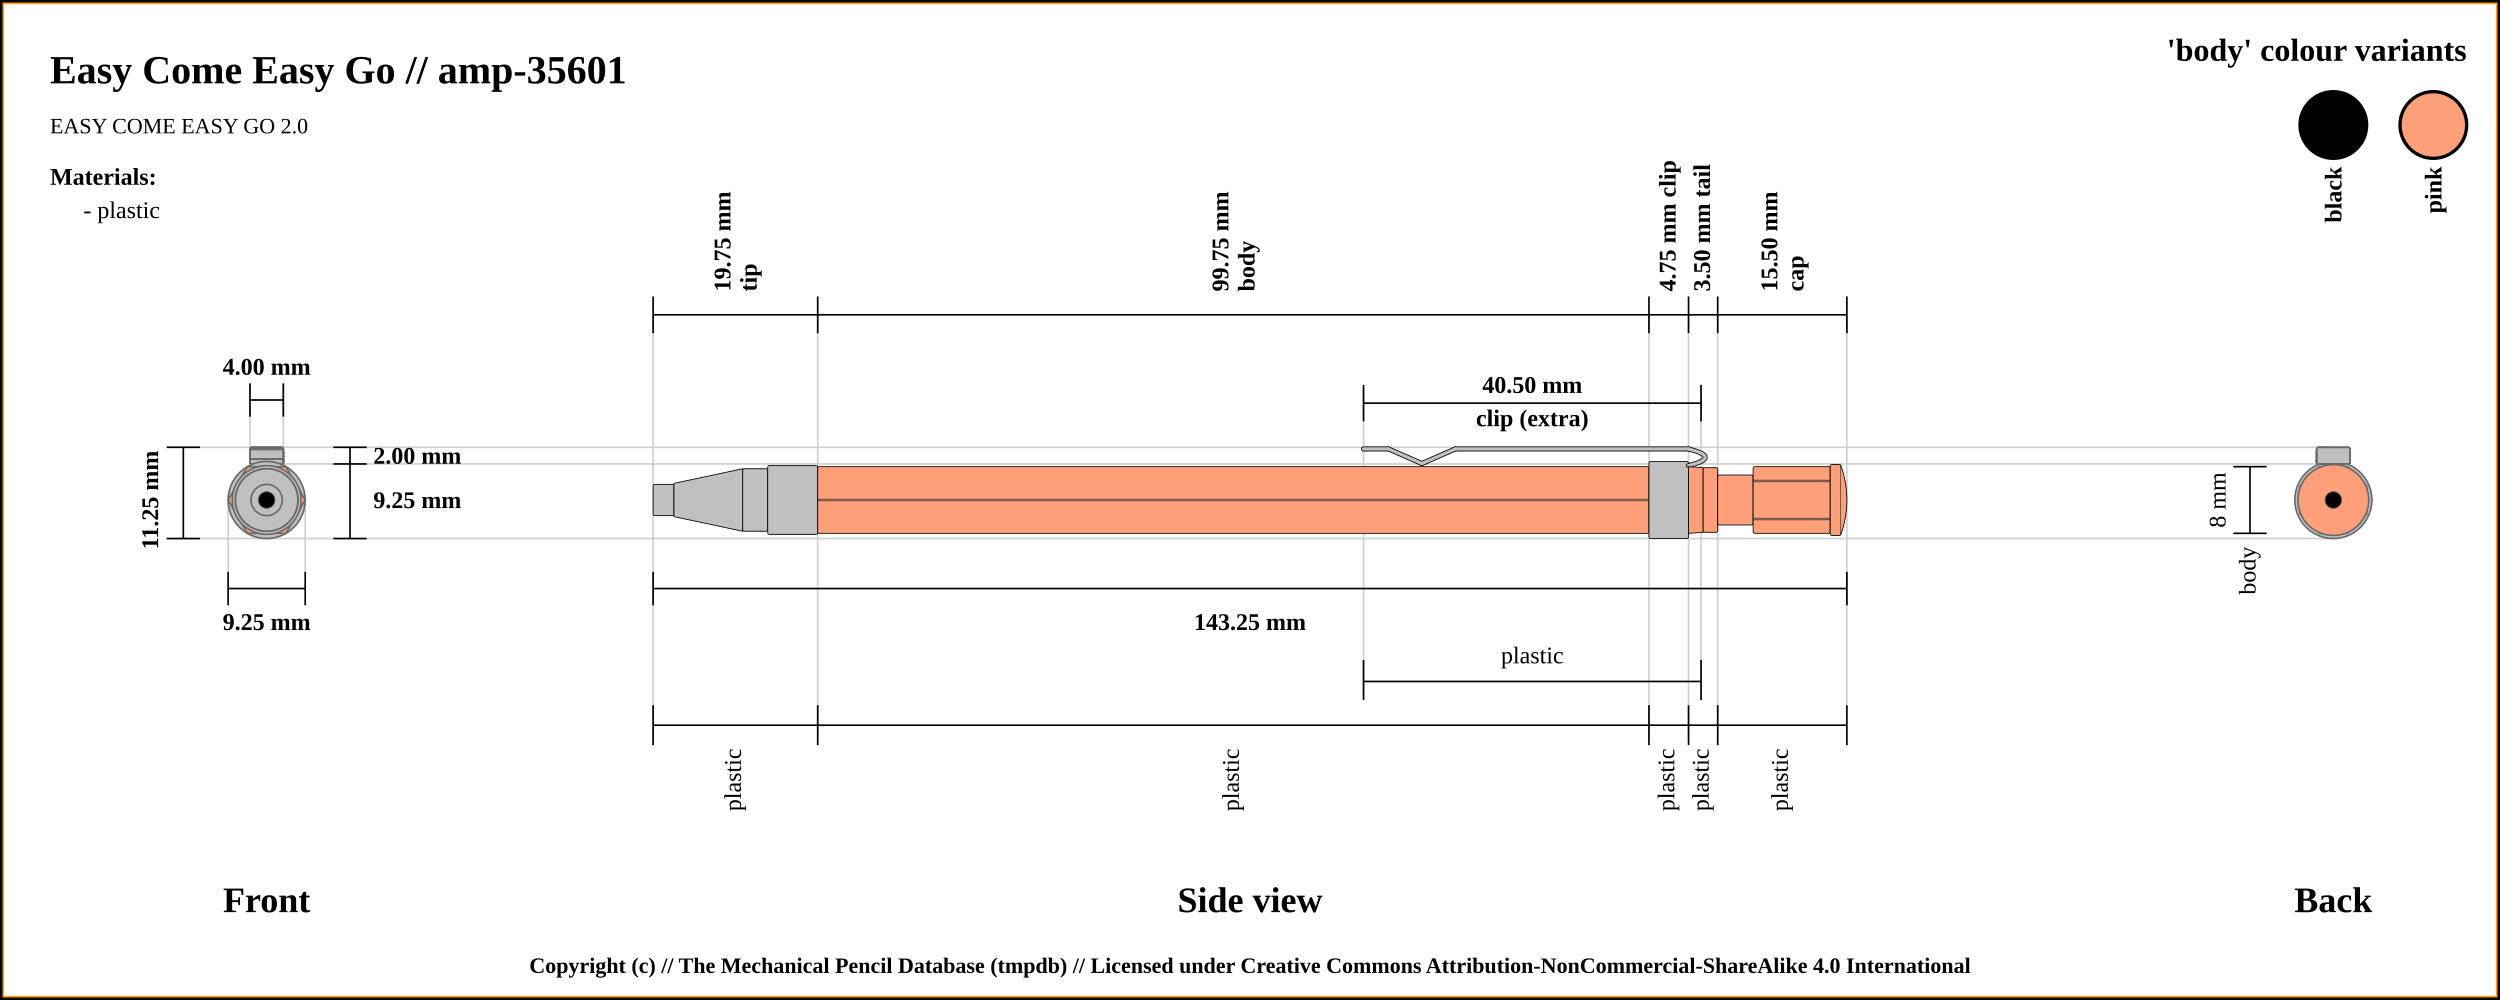
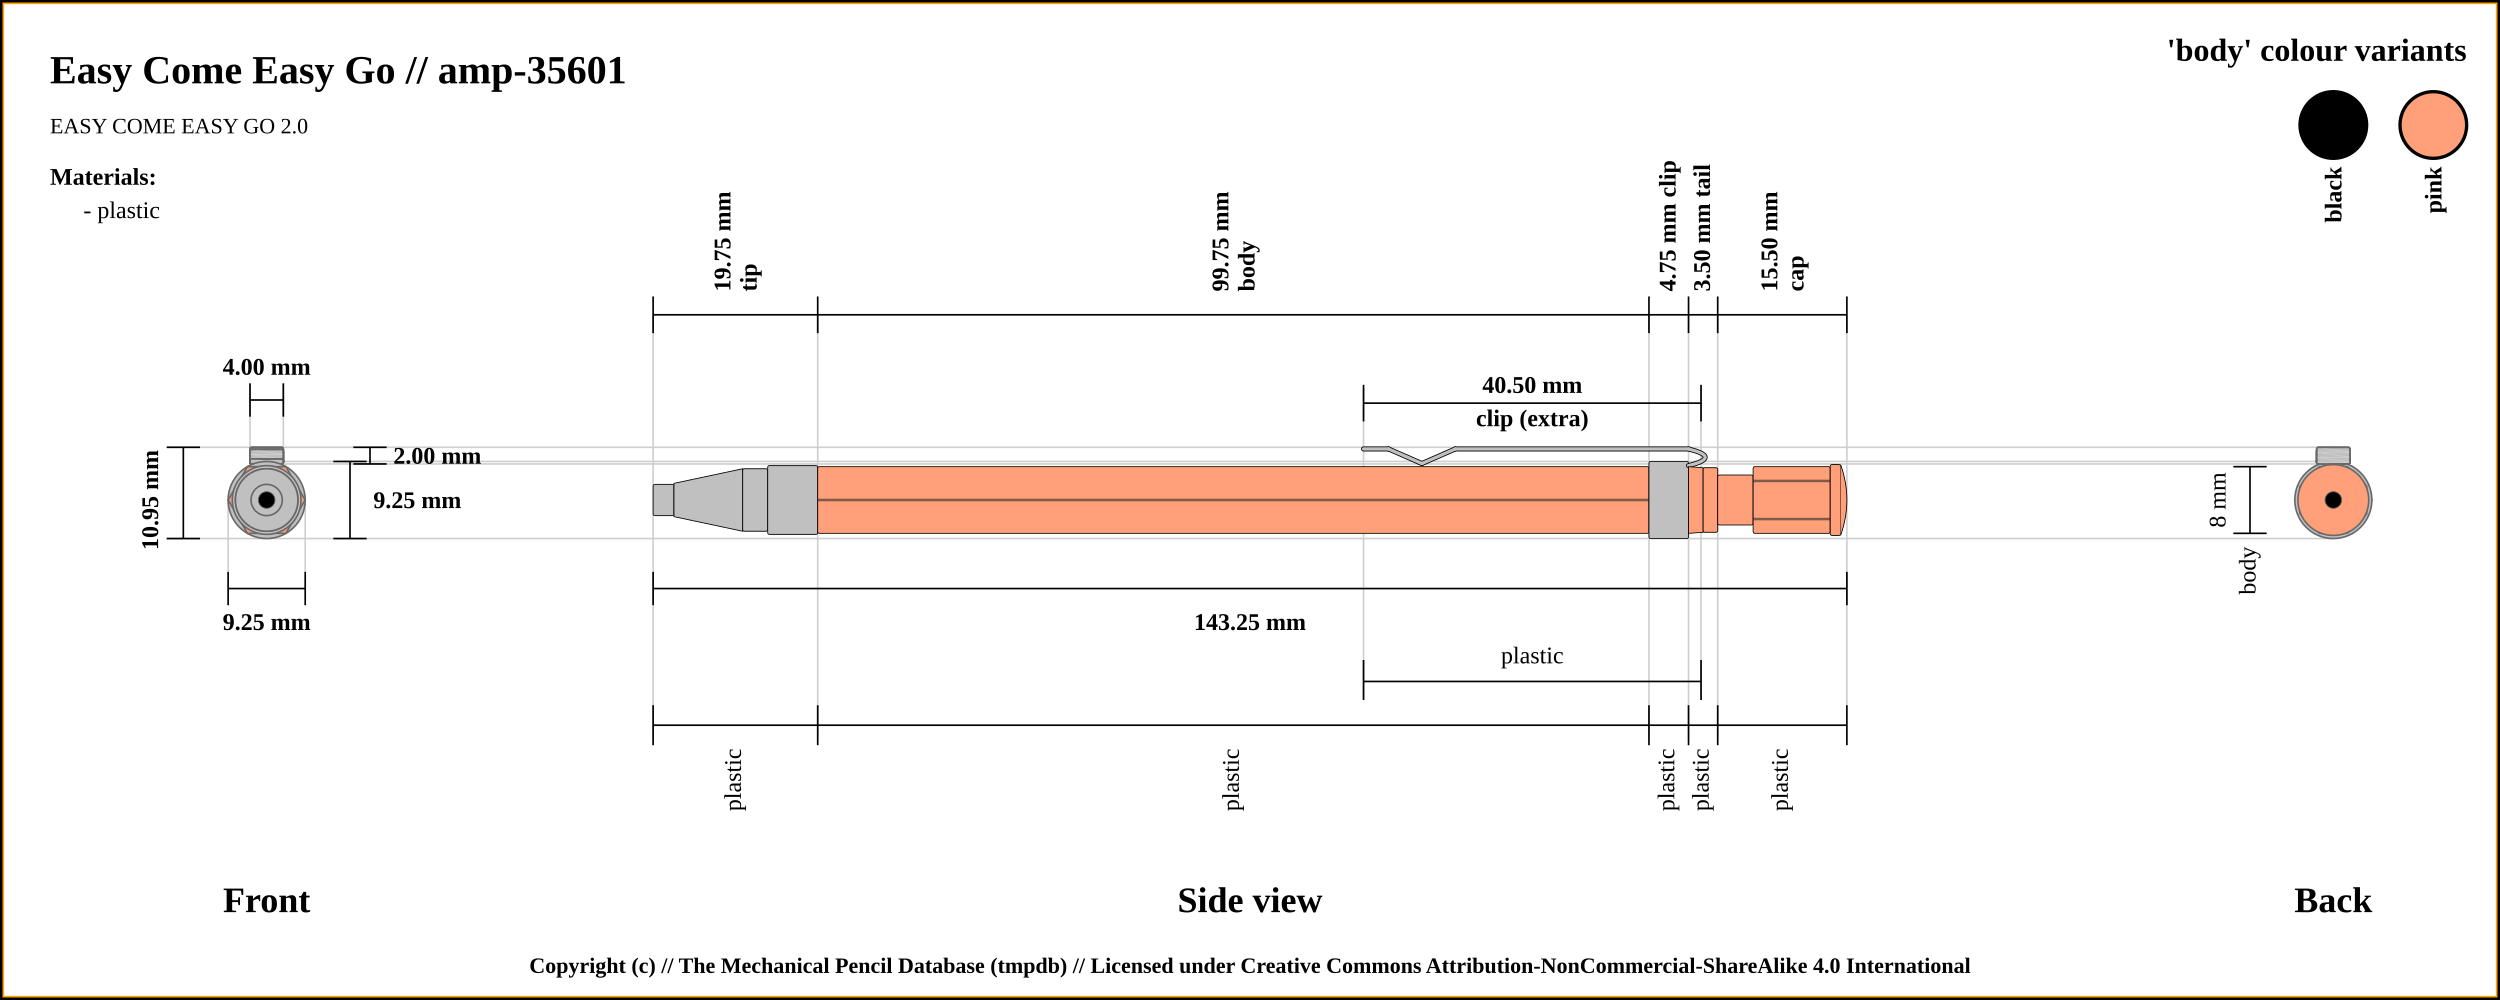
<svg xmlns="http://www.w3.org/2000/svg" width="1500" height="600">
  <pattern id="diagonalHatch" patternUnits="userSpaceOnUse" width="8" height="8">
    <rect width="6" height="6" fill="none" />
    <path stroke="dimgray" stroke-linecap="round" stroke-width="1" d="M 4,4 L 8,8" />
    <path stroke="dimgray" stroke-linecap="round" stroke-width="1" d="M 4,4 L 0,8" />
    <path stroke="gray" stroke-linecap="round" stroke-width="1" d="M 4,4 L 8,0" />
    <path stroke="gray" stroke-linecap="round" stroke-width="1" d="M 4,4 L 0,0" />
  </pattern>
  <rect x="0" y="0" width="1500" height="600" fill="white" stroke="black" stroke-width="4" />
  <rect x="2" y="2" width="1496" height="596" fill="white" stroke="orange" stroke-width="1" />
  <text x="30" y="50" font-size="2.0em" font-weight="bold"> Easy Come Easy Go // amp-35601 </text>
  <text x="30" y="80" font-size="1.1em"> EASY COME EASY GO 2.0</text>
  <line x1="100" y1="268.375" x2="1400" y2="268.375" stroke="#cfcfcf" stroke-width="1" />
  <line x1="160" y1="278.375" x2="1400" y2="278.375" stroke="#cfcfcf" stroke-width="1" />
  <line x1="150" y1="230" x2="150" y2="300" stroke="#cfcfcf" stroke-width="1" />
  <line x1="170" y1="230" x2="170" y2="300" stroke="#cfcfcf" stroke-width="1" />
-   <line x1="1400" y1="276.875" x2="1400" y2="276.875" stroke="#cfcfcf" stroke-width="1" />
+   <line x1="160" y1="276.875" x2="1400" y2="276.875" stroke="#cfcfcf" stroke-width="1" />
  <line x1="100" y1="323.125" x2="1400" y2="323.125" stroke="#cfcfcf" stroke-width="1" />
  <line x1="136.875" y1="343.125" x2="136.875" y2="300" stroke="#cfcfcf" stroke-width="1" />
  <line x1="183.125" y1="343.125" x2="183.125" y2="300" stroke="#cfcfcf" stroke-width="1" />
  <line x1="391.875" y1="188.875" x2="391.875" y2="443.125" stroke="#cfcfcf" stroke-width="1" />
  <line x1="490.625" y1="188.875" x2="490.625" y2="443.125" stroke="#cfcfcf" stroke-width="1" />
  <line x1="989.375" y1="188.875" x2="989.375" y2="443.125" stroke="#cfcfcf" stroke-width="1" />
  <line x1="818.125" y1="232.875" x2="818.125" y2="420" stroke="#cfcfcf" stroke-width="1" />
  <line x1="1020.625" y1="232.875" x2="1020.625" y2="420" stroke="#cfcfcf" stroke-width="1" />
  <line x1="1013.125" y1="188.875" x2="1013.125" y2="443.125" stroke="#cfcfcf" stroke-width="1" />
  <line x1="1030.625" y1="188.875" x2="1030.625" y2="443.125" stroke="#cfcfcf" stroke-width="1" />
  <line x1="1108.125" y1="188.875" x2="1108.125" y2="423.125" stroke="#cfcfcf" stroke-width="1" />
  <line x1="100" y1="268.375" x2="120" y2="268.375" stroke="black" stroke-width="1" />
  <line x1="150" y1="230" x2="150" y2="250" stroke="black" stroke-width="1" />
  <line x1="170" y1="230" x2="170" y2="250" stroke="black" stroke-width="1" />
  <line x1="150" y1="240" x2="170" y2="240" stroke="black" stroke-width="1" />
  <text x="160" y="220" font-size="1.2em" font-weight="bold" text-anchor="middle" dominant-baseline="central">4.00 mm</text>
  <line x1="100" y1="323.125" x2="120" y2="323.125" stroke="black" stroke-width="1" />
  <line x1="110" y1="268.375" x2="110" y2="323.125" stroke="black" stroke-width="1" />
-   <line x1="200" y1="268.375" x2="220" y2="268.375" stroke="black" stroke-width="1" />
-   <line x1="200" y1="278.375" x2="220" y2="278.375" stroke="black" stroke-width="1" />
-   <line x1="210" y1="268.375" x2="210" y2="278.375" stroke="black" stroke-width="1" />
-   <text x="224" y="273.375" font-size="1.2em" font-weight="bold" text-anchor="start" dominant-baseline="central">2.00 mm</text>
+   <line x1="212" y1="268.375" x2="232" y2="268.375" stroke="black" stroke-width="1" />
+   <line x1="212" y1="278.375" x2="232" y2="278.375" stroke="black" stroke-width="1" />
+   <line x1="222" y1="268.375" x2="222" y2="278.375" stroke="black" stroke-width="1" />
+   <text x="236" y="273.375" font-size="1.2em" font-weight="bold" text-anchor="start" dominant-baseline="central">2.00 mm</text>
+   <line x1="200" y1="276.875" x2="220" y2="276.875" stroke="black" stroke-width="1" />
  <line x1="200" y1="323.125" x2="220" y2="323.125" stroke="black" stroke-width="1" />
  <line x1="210" y1="323.125" x2="210" y2="276.875" stroke="black" stroke-width="1" />
  <text x="224" y="300" font-size="1.2em" font-weight="bold" text-anchor="start" dominant-baseline="central">9.25 mm</text>
-   <text x="90" y="300" transform="rotate(-90, 90, 300)" font-size="1.2em" font-weight="bold" text-anchor="middle" dominant-baseline="central">11.25 mm</text>
+   <text x="90" y="300" transform="rotate(-90, 90, 300)" font-size="1.2em" font-weight="bold" text-anchor="middle" dominant-baseline="central">10.95 mm</text>
  <text x="160" y="540" font-size="1.8em" font-weight="bold" text-anchor="middle" dominant-baseline="central">Front</text>
  <line x1="136.875" y1="353.125" x2="183.125" y2="353.125" stroke="black" stroke-width="1" />
  <line x1="136.875" y1="343.125" x2="136.875" y2="363.125" stroke="black" stroke-width="1" />
  <line x1="183.125" y1="343.125" x2="183.125" y2="363.125" stroke="black" stroke-width="1" />
  <text x="160" y="373.125" font-size="1.2em" font-weight="bold" text-anchor="middle" dominant-baseline="central">9.25 mm</text>
  <line x1="391.875" y1="177.875" x2="391.875" y2="199.875" stroke="black" stroke-width="1" />
  <text x="438.25" y="174.875" transform="rotate(-90, 438.25, 174.875)" font-size="1.2em" font-weight="bold" dominant-baseline="auto">19.75 mm</text>
  <text x="444.25" y="174.875" transform="rotate(-90, 444.25, 174.875)" font-size="1.2em" font-weight="bold" dominant-baseline="hanging">tip</text>
  <line x1="490.625" y1="177.875" x2="490.625" y2="199.875" stroke="black" stroke-width="1" />
  <text x="737" y="174.875" transform="rotate(-90, 737, 174.875)" font-size="1.2em" font-weight="bold" dominant-baseline="auto">99.75 mm</text>
  <text x="743" y="174.875" transform="rotate(-90, 743, 174.875)" font-size="1.2em" font-weight="bold" dominant-baseline="hanging">body</text>
  <line x1="989.375" y1="177.875" x2="989.375" y2="199.875" stroke="black" stroke-width="1" />
  <text x="1001.25" y="174.875" transform="rotate(-90, 1001.25, 174.875)" font-size="1.2em" font-weight="bold" dominant-baseline="middle">4.75 mm clip</text>
  <line x1="818.125" y1="252.875" x2="818.125" y2="230.875" stroke="black" stroke-width="1" />
  <line x1="818.125" y1="420" x2="818.125" y2="396" stroke="black" stroke-width="1" />
  <line x1="1020.625" y1="396" x2="1020.625" y2="420" stroke="black" stroke-width="1" />
  <line x1="1020.625" y1="252.875" x2="1020.625" y2="230.875" stroke="black" stroke-width="1" />
  <line x1="818.125" y1="241.875" x2="1020.625" y2="241.875" stroke="black" stroke-width="1" />
  <line x1="818.125" y1="408.875" x2="1020.625" y2="408.875" stroke="black" stroke-width="1" />
  <text x="919.375" y="393.125" font-size="1.2em" text-anchor="middle" dominant-baseline="central">plastic</text>
  <text x="919.375" y="230.875" font-size="1.2em" font-weight="bold" text-anchor="middle" dominant-baseline="central">40.50 mm</text>
  <text x="919.375" y="250.875" font-size="1.2em" font-weight="bold" text-anchor="middle" dominant-baseline="central">clip (extra)</text>
  <line x1="1013.125" y1="177.875" x2="1013.125" y2="199.875" stroke="black" stroke-width="1" />
  <text x="1021.875" y="174.875" transform="rotate(-90, 1021.875, 174.875)" font-size="1.2em" font-weight="bold" dominant-baseline="middle">3.50 mm tail</text>
  <line x1="1030.625" y1="177.875" x2="1030.625" y2="199.875" stroke="black" stroke-width="1" />
  <text x="1066.375" y="174.875" transform="rotate(-90, 1066.375, 174.875)" font-size="1.2em" font-weight="bold" dominant-baseline="auto">15.50 mm</text>
  <text x="1072.375" y="174.875" transform="rotate(-90, 1072.375, 174.875)" font-size="1.2em" font-weight="bold" dominant-baseline="hanging">cap</text>
  <line x1="1108.125" y1="199.875" x2="1108.125" y2="177.875" stroke="black" stroke-width="1" />
  <line x1="391.875" y1="188.875" x2="1108.125" y2="188.875" stroke="black" stroke-width="1" />
  <line x1="391.875" y1="353.125" x2="1108.125" y2="353.125" stroke="black" stroke-width="1" />
  <line x1="391.875" y1="343.125" x2="391.875" y2="363.125" stroke="black" stroke-width="1" />
  <line x1="1108.125" y1="343.125" x2="1108.125" y2="363.125" stroke="black" stroke-width="1" />
  <text x="750" y="373.125" font-size="1.2em" font-weight="bold" text-anchor="middle" dominant-baseline="central">143.25 mm</text>
  <text x="750" y="540" font-size="1.8em" font-weight="bold" text-anchor="middle" dominant-baseline="central">Side view</text>
  <text x="1400" y="540" font-size="1.8em" font-weight="bold" text-anchor="middle" dominant-baseline="central">Back</text>
  <line x1="391.875" y1="423.125" x2="391.875" y2="447.125" stroke="black" stroke-width="1" />
  <text x="441.25" y="449.125" transform="rotate(-90, 441.25, 449.125)" font-size="1.2em" text-anchor="end" dominant-baseline="middle">plastic</text>
  <line x1="1340" y1="280" x2="1360" y2="280" stroke="black" stroke-width="1" />
  <line x1="1340" y1="320" x2="1360" y2="320" stroke="black" stroke-width="1" />
  <line x1="1350" y1="320" x2="1350" y2="280" stroke="black" stroke-width="1" />
  <text x="1332" y="300" transform="rotate(-90, 1332, 300)" font-size="1.2em" text-anchor="middle" dominant-baseline="middle">8 mm</text>
  <text x="1350" y="328" transform="rotate(-90, 1350, 328)" font-size="1.2em" text-anchor="end" dominant-baseline="middle">body</text>
  <line x1="490.625" y1="423.125" x2="490.625" y2="447.125" stroke="black" stroke-width="1" />
  <text x="740" y="449.125" transform="rotate(-90, 740, 449.125)" font-size="1.2em" text-anchor="end" dominant-baseline="middle">plastic</text>
  <line x1="989.375" y1="423.125" x2="989.375" y2="447.125" stroke="black" stroke-width="1" />
  <text x="1001.25" y="449.125" transform="rotate(-90, 1001.25, 449.125)" font-size="1.2em" text-anchor="end" dominant-baseline="middle">plastic</text>
  <line x1="1013.125" y1="423.125" x2="1013.125" y2="447.125" stroke="black" stroke-width="1" />
  <text x="1021.875" y="449.125" transform="rotate(-90, 1021.875, 449.125)" font-size="1.2em" text-anchor="end" dominant-baseline="middle">plastic</text>
  <line x1="1030.625" y1="423.125" x2="1030.625" y2="447.125" stroke="black" stroke-width="1" />
  <text x="1069.375" y="449.125" transform="rotate(-90, 1069.375, 449.125)" font-size="1.2em" text-anchor="end" dominant-baseline="middle">plastic</text>
  <line x1="1108.125" y1="423.125" x2="1108.125" y2="447.125" stroke="black" stroke-width="1" />
  <line x1="391.875" y1="435.125" x2="1108.125" y2="435.125" stroke="black" stroke-width="1" />
  <circle r="9.375" cx="1400" cy="300" stroke="dimgray" stroke-width="1" fill="silver" />
  <circle r="18.75" cx="1400" cy="300" stroke="dimgray" stroke-width="1" fill="silver" />
  <circle r="10" cx="1400" cy="300" stroke="dimgray" stroke-width="1" fill="silver" />
  <circle r="18.75" cx="1400" cy="300" stroke="dimgray" stroke-width="1" fill="silver" />
  <circle r="20.625" cx="1400" cy="300" stroke="dimgray" stroke-width="1" fill="silver" />
  <polygon points="1388.453,280 1411.547,280 1423.094,300 1411.547,320 1388.453,320 1376.906,300 " stroke="dimgray" stroke-width="1" fill="#FFA07A" />
  <circle r="23.125" cx="1400" cy="300" stroke="dimgray" stroke-width="1" fill="silver" />
  <rect x="1390" y="275.375" width="20" height="3" rx="1" ry="1" stroke-width="1.0" stroke="dimgray" fill="silver" />
  <rect x="1390" y="275.375" width="20" height="3" rx="1" ry="1" stroke-width="1.0" stroke="dimgray" fill="none" />
  <rect x="1390" y="269.625" width="20" height="8.75" rx="1" ry="1" stroke-width="1.0" stroke="dimgray" fill="silver" />
  <rect x="1390" y="269.625" width="20" height="8.75" rx="1" ry="1" stroke-width="1.0" stroke="dimgray" fill="none" />
  <rect x="1390" y="269.625" width="20" height="8.75" rx="1" ry="1" stroke-width="1.0" stroke="dimgray" fill="silver" />
  <rect x="1390" y="269.625" width="20" height="8.75" rx="1" ry="1" stroke-width="1.0" stroke="dimgray" fill="none" />
  <rect x="1390" y="275.375" width="20" height="3" rx="1" ry="1" stroke-width="1.0" stroke="dimgray" fill="silver" />
  <rect x="1390" y="275.375" width="20" height="3" rx="1" ry="1" stroke-width="1.0" stroke="dimgray" fill="none" />
  <rect x="1390" y="268.375" width="20" height="10" rx="1" ry="1" stroke-width="1.0" stroke="dimgray" fill="silver" />
-   <line x1="1390" x2="1410" y1="268.375" y2="268.375" stroke-width="0.25" stroke="#dfdfdf" />
-   <line x1="1390" x2="1410" y1="268.375" y2="268.375" stroke-width="0.25" stroke="#dfdfdf" />
-   <line x1="1390" x2="1410" y1="268.375" y2="268.375" stroke-width="0.25" stroke="#dfdfdf" />
+   <line x1="1390" x2="1410" y1="268.375" y2="271.375" stroke-width="0.5" stroke="#cfcfcf" />
+   <line x1="1390" x2="1410" y1="271.375" y2="271.375" stroke-width="0.5" stroke="#cfcfcf" />
+   <line x1="1390" x2="1410" y1="271.375" y2="274.375" stroke-width="0.5" stroke="#cfcfcf" />
+   <line x1="1390" x2="1410" y1="274.375" y2="274.375" stroke-width="0.5" stroke="#cfcfcf" />
+   <line x1="1390" x2="1410" y1="274.375" y2="277.375" stroke-width="0.5" stroke="#cfcfcf" />
+   <line x1="1390" x2="1410" y1="277.375" y2="277.375" stroke-width="0.5" stroke="#cfcfcf" />
+   <line x1="1390" x2="1410" y1="277.375" y2="280.375" stroke-width="0.5" stroke="#cfcfcf" />
  <rect x="1390" y="268.375" width="20" height="10" rx="1" ry="1" stroke-width="1.0" stroke="dimgray" fill="none" />
  <circle r="19.375" cx="1400" cy="300" stroke="dimgray" stroke-width="1" fill="#FFA07A" />
  <circle r="20" cx="1400" cy="300" stroke="dimgray" stroke-width="1" fill="#FFA07A" />
  <circle r="19.375" cx="1400" cy="300" stroke="dimgray" stroke-width="1" fill="#FFA07A" />
  <circle r="15" cx="1400" cy="300" stroke="dimgray" stroke-width="1" fill="#FFA07A" />
  <polygon points="1391.716,280 1408.284,280 1420,291.716 1420,308.284 1408.284,320 1391.716,320 1380,308.284 1380,291.716 " stroke="dimgray" stroke-width="1" fill="#FFA07A" />
  <circle r="21.25" cx="1400" cy="300" stroke="dimgray" stroke-width="1" fill="#FFA07A" />
  <circle cx="1400" cy="300" r="5" stroke="dimgray" stroke-width="0.5" fill="black" />
  <circle r="21.25" cx="160" cy="300" stroke="dimgray" stroke-width="1" fill="#FFA07A" />
  <polygon points="151.716,280 168.284,280 180,291.716 180,308.284 168.284,320 151.716,320 140,308.284 140,291.716 " stroke="dimgray" stroke-width="1" fill="#FFA07A" />
  <circle r="15" cx="160" cy="300" stroke="dimgray" stroke-width="1" fill="#FFA07A" />
  <circle r="19.375" cx="160" cy="300" stroke="dimgray" stroke-width="1" fill="#FFA07A" />
  <circle r="20" cx="160" cy="300" stroke="dimgray" stroke-width="1" fill="#FFA07A" />
  <circle r="19.375" cx="160" cy="300" stroke="dimgray" stroke-width="1" fill="#FFA07A" />
  <rect x="150" y="268.375" width="20" height="10" rx="1" ry="1" stroke-width="1.0" stroke="dimgray" fill="silver" />
-   <line x1="150" x2="170" y1="268.375" y2="268.375" stroke-width="0.25" stroke="#dfdfdf" />
-   <line x1="150" x2="170" y1="268.375" y2="268.375" stroke-width="0.25" stroke="#dfdfdf" />
-   <line x1="150" x2="170" y1="268.375" y2="268.375" stroke-width="0.25" stroke="#dfdfdf" />
+   <line x1="150" x2="170" y1="268.375" y2="271.375" stroke-width="0.5" stroke="#cfcfcf" />
+   <line x1="150" x2="170" y1="271.375" y2="271.375" stroke-width="0.5" stroke="#cfcfcf" />
+   <line x1="150" x2="170" y1="271.375" y2="274.375" stroke-width="0.5" stroke="#cfcfcf" />
+   <line x1="150" x2="170" y1="274.375" y2="274.375" stroke-width="0.5" stroke="#cfcfcf" />
+   <line x1="150" x2="170" y1="274.375" y2="277.375" stroke-width="0.5" stroke="#cfcfcf" />
+   <line x1="150" x2="170" y1="277.375" y2="277.375" stroke-width="0.5" stroke="#cfcfcf" />
+   <line x1="150" x2="170" y1="277.375" y2="280.375" stroke-width="0.5" stroke="#cfcfcf" />
  <rect x="150" y="268.375" width="20" height="10" rx="1" ry="1" stroke-width="1.0" stroke="dimgray" fill="none" />
  <rect x="150" y="275.375" width="20" height="3" rx="1" ry="1" stroke-width="1.0" stroke="dimgray" fill="silver" />
+   <line x1="150" x2="170" y1="275.375" y2="278.375" stroke-width="0.5" stroke="#cfcfcf" />
  <rect x="150" y="275.375" width="20" height="3" rx="1" ry="1" stroke-width="1.0" stroke="dimgray" fill="none" />
  <rect x="150" y="269.625" width="20" height="8.75" rx="1" ry="1" stroke-width="1.0" stroke="dimgray" fill="silver" />
-   <line x1="150" x2="170" y1="269.625" y2="269.625" stroke-width="0.25" stroke="#dfdfdf" />
-   <line x1="150" x2="170" y1="269.625" y2="269.625" stroke-width="0.25" stroke="#dfdfdf" />
+   <line x1="150" x2="170" y1="269.625" y2="272.625" stroke-width="0.5" stroke="#cfcfcf" />
+   <line x1="150" x2="170" y1="272.625" y2="272.625" stroke-width="0.5" stroke="#cfcfcf" />
+   <line x1="150" x2="170" y1="272.625" y2="275.625" stroke-width="0.5" stroke="#cfcfcf" />
+   <line x1="150" x2="170" y1="275.625" y2="275.625" stroke-width="0.5" stroke="#cfcfcf" />
+   <line x1="150" x2="170" y1="275.625" y2="278.625" stroke-width="0.5" stroke="#cfcfcf" />
  <rect x="150" y="269.625" width="20" height="8.75" rx="1" ry="1" stroke-width="1.0" stroke="dimgray" fill="none" />
  <rect x="150" y="269.625" width="20" height="8.75" rx="1" ry="1" stroke-width="1.0" stroke="dimgray" fill="silver" />
-   <line x1="150" x2="170" y1="269.625" y2="269.625" stroke-width="0.25" stroke="#dfdfdf" />
-   <line x1="150" x2="170" y1="269.625" y2="269.625" stroke-width="0.25" stroke="#dfdfdf" />
+   <line x1="150" x2="170" y1="269.625" y2="272.625" stroke-width="0.5" stroke="#cfcfcf" />
+   <line x1="150" x2="170" y1="272.625" y2="272.625" stroke-width="0.5" stroke="#cfcfcf" />
+   <line x1="150" x2="170" y1="272.625" y2="275.625" stroke-width="0.5" stroke="#cfcfcf" />
+   <line x1="150" x2="170" y1="275.625" y2="275.625" stroke-width="0.5" stroke="#cfcfcf" />
+   <line x1="150" x2="170" y1="275.625" y2="278.625" stroke-width="0.5" stroke="#cfcfcf" />
  <rect x="150" y="269.625" width="20" height="8.75" rx="1" ry="1" stroke-width="1.0" stroke="dimgray" fill="none" />
  <rect x="150" y="275.375" width="20" height="3" rx="1" ry="1" stroke-width="1.0" stroke="dimgray" fill="silver" />
+   <line x1="150" x2="170" y1="275.375" y2="278.375" stroke-width="0.5" stroke="#cfcfcf" />
  <rect x="150" y="275.375" width="20" height="3" rx="1" ry="1" stroke-width="1.0" stroke="dimgray" fill="none" />
  <circle r="23.125" cx="160" cy="300" stroke="dimgray" stroke-width="1" fill="silver" />
  <polygon points="148.453,280 171.547,280 183.094,300 171.547,320 148.453,320 136.906,300 " stroke="dimgray" stroke-width="1" fill="#FFA07A" />
  <circle r="20.625" cx="160" cy="300" stroke="dimgray" stroke-width="1" fill="silver" />
  <circle r="18.75" cx="160" cy="300" stroke="dimgray" stroke-width="1" fill="silver" />
  <circle r="10" cx="160" cy="300" stroke="dimgray" stroke-width="1" fill="silver" />
  <circle r="18.75" cx="160" cy="300" stroke="dimgray" stroke-width="1" fill="silver" />
  <circle r="9.375" cx="160" cy="300" stroke="dimgray" stroke-width="1" fill="silver" />
  <circle cx="160" cy="300" r="5" stroke="dimgray" stroke-width="0.5" fill="black" />
  <rect x="391.875" y="290.625" width="12.5" height="18.75" rx="1" ry="1" stroke-width="0.5" stroke="black" fill="silver" />
  <path d="M404.375 290 L445.625 281.25 L445.625 318.75 L404.375 310 Z" stroke-width="0.5" stroke="black" fill="silver" />
  <rect x="445.625" y="281.25" width="15" height="37.5" rx="1" ry="1" stroke-width="0.5" stroke="black" fill="silver" />
  <rect x="460.625" y="279.375" width="30" height="41.25" rx="1" ry="1" stroke-width="0.5" stroke="black" fill="silver" />
  <rect x="490.625" y="280" width="498.75" height="40" rx="1" ry="1" stroke-width="0.5" stroke="black" fill="#FFA07A" />
  <line x1="490.625" y1="300" x2="989.375" y2="300" stroke-width="1.5" stroke="black" fill="none" stroke-opacity="0.5" />
  <line x1="490.625" y1="300" x2="989.375" y2="300" stroke-width="0.5" stroke="gray" fill="none" stroke-opacity="0.5" />
  <rect x="989.375" y="276.875" width="23.75" height="46.25" rx="1" ry="1" stroke-width="0.5" stroke="black" fill="silver" />
  <line x1="818.125" y1="269.375" x2="833.125" y2="269.375" stroke-width="3" stroke="black" fill="dimgray" stroke-linecap="round" />
/&gt;<line x1="833.125" y1="269.375" x2="853.125" y2="278.125" stroke-width="3" stroke="black" fill="dimgray" stroke-linecap="round" />
/&gt;<line x1="853.125" y1="278.125" x2="873.125" y2="269.375" stroke-width="3" stroke="black" fill="dimgray" stroke-linecap="round" />
/&gt;<line x1="873.125" y1="269.375" x2="1013.125" y2="269.375" stroke-width="3" stroke="black" fill="dimgray" stroke-linecap="round" />
/&gt;<path d="M1013.125 269.375 Q1033.125 274.375 1013.125 279.375" stroke-width="3" stroke="black" fill="none" stroke-linecap="round" />
  <line x1="818.125" y1="269.375" x2="833.125" y2="269.375" stroke-width="2" stroke="silver" fill="silver" stroke-linecap="round" />
/&gt;<line x1="833.125" y1="269.375" x2="853.125" y2="278.125" stroke-width="2" stroke="silver" fill="silver" stroke-linecap="round" />
/&gt;<line x1="853.125" y1="278.125" x2="873.125" y2="269.375" stroke-width="2" stroke="silver" fill="silver" stroke-linecap="round" />
/&gt;<line x1="873.125" y1="269.375" x2="1013.125" y2="269.375" stroke-width="2" stroke="silver" fill="silver" stroke-linecap="round" />
/&gt;<path d="M1013.125 269.375 Q1033.125 274.375 1013.125 279.375" stroke-width="2" stroke="silver" fill="none" stroke-linecap="round" />
  <path d="M1013.125 280 L1021.875 280.625 L1021.875 319.375 L1013.125 320 Z" stroke-width="0.5" stroke="black" fill="#FFA07A" />
  <rect x="1021.875" y="280.625" width="8.75" height="38.75" rx="1" ry="1" stroke-width="0.5" stroke="black" fill="#FFA07A" />
  <rect x="1030.625" y="285" width="21.25" height="30" rx="1" ry="1" stroke-width="0.5" stroke="black" fill="#FFA07A" />
  <rect x="1051.875" y="280" width="46.25" height="40" rx="1" ry="1" stroke-width="0.5" stroke="black" fill="#FFA07A" />
  <line x1="1051.875" y1="288.571" x2="1098.125" y2="288.571" stroke-width="1.5" stroke="black" fill="none" stroke-opacity="0.5" />
  <line x1="1051.875" y1="288.571" x2="1098.125" y2="288.571" stroke-width="0.5" stroke="gray" fill="none" stroke-opacity="0.5" />
  <line x1="1051.875" y1="311.429" x2="1098.125" y2="311.429" stroke-width="1.5" stroke="black" fill="none" stroke-opacity="0.5" />
  <line x1="1051.875" y1="311.429" x2="1098.125" y2="311.429" stroke-width="0.5" stroke="gray" fill="none" stroke-opacity="0.5" />
  <rect x="1098.125" y="278.75" width="6.25" height="42.5" rx="1" ry="1" stroke-width="0.5" stroke="black" fill="#FFA07A" />
  <path d="M1104.375 278.75 Q1111.875 300 1104.375 321.25" stroke-width="0.5" stroke="black" fill="#FFA07A" />
  <text x="1480" y="30" font-size="1.6em" font-weight="bold" text-anchor="end" dominant-baseline="central">'body' colour variants</text>
  <rect x="1440" y="55" width="40" rx="50%" ry="50%" height="40" stroke="black" stroke-width="2" fill="#FFA07A" />
  <text x="1460" y="100" transform="rotate(-90, 1460, 100)" font-size="1.2em" font-weight="bold" text-anchor="end" dominant-baseline="central">pink</text>
  <rect x="1380" y="55" width="40" rx="50%" ry="50%" height="40" stroke="black" stroke-width="2" fill="#000000" />
  <text x="1400" y="100" transform="rotate(-90, 1400, 100)" font-size="1.2em" font-weight="bold" text-anchor="end" dominant-baseline="central">black</text>
  <text x="30" y="106" font-size="1.2em" font-weight="bold" text-anchor="start" dominant-baseline="central">Materials:</text>
  <text x="50" y="126" font-size="1.2em" text-anchor="start" dominant-baseline="central"> - plastic</text>
  <text x="50%" y="580" font-size="1.1em" font-weight="bold" text-anchor="middle" dominant-baseline="middle">Copyright (c) // The Mechanical Pencil Database (tmpdb) // Licensed under Creative Commons Attribution-NonCommercial-ShareAlike 4.0 International</text>
</svg>
